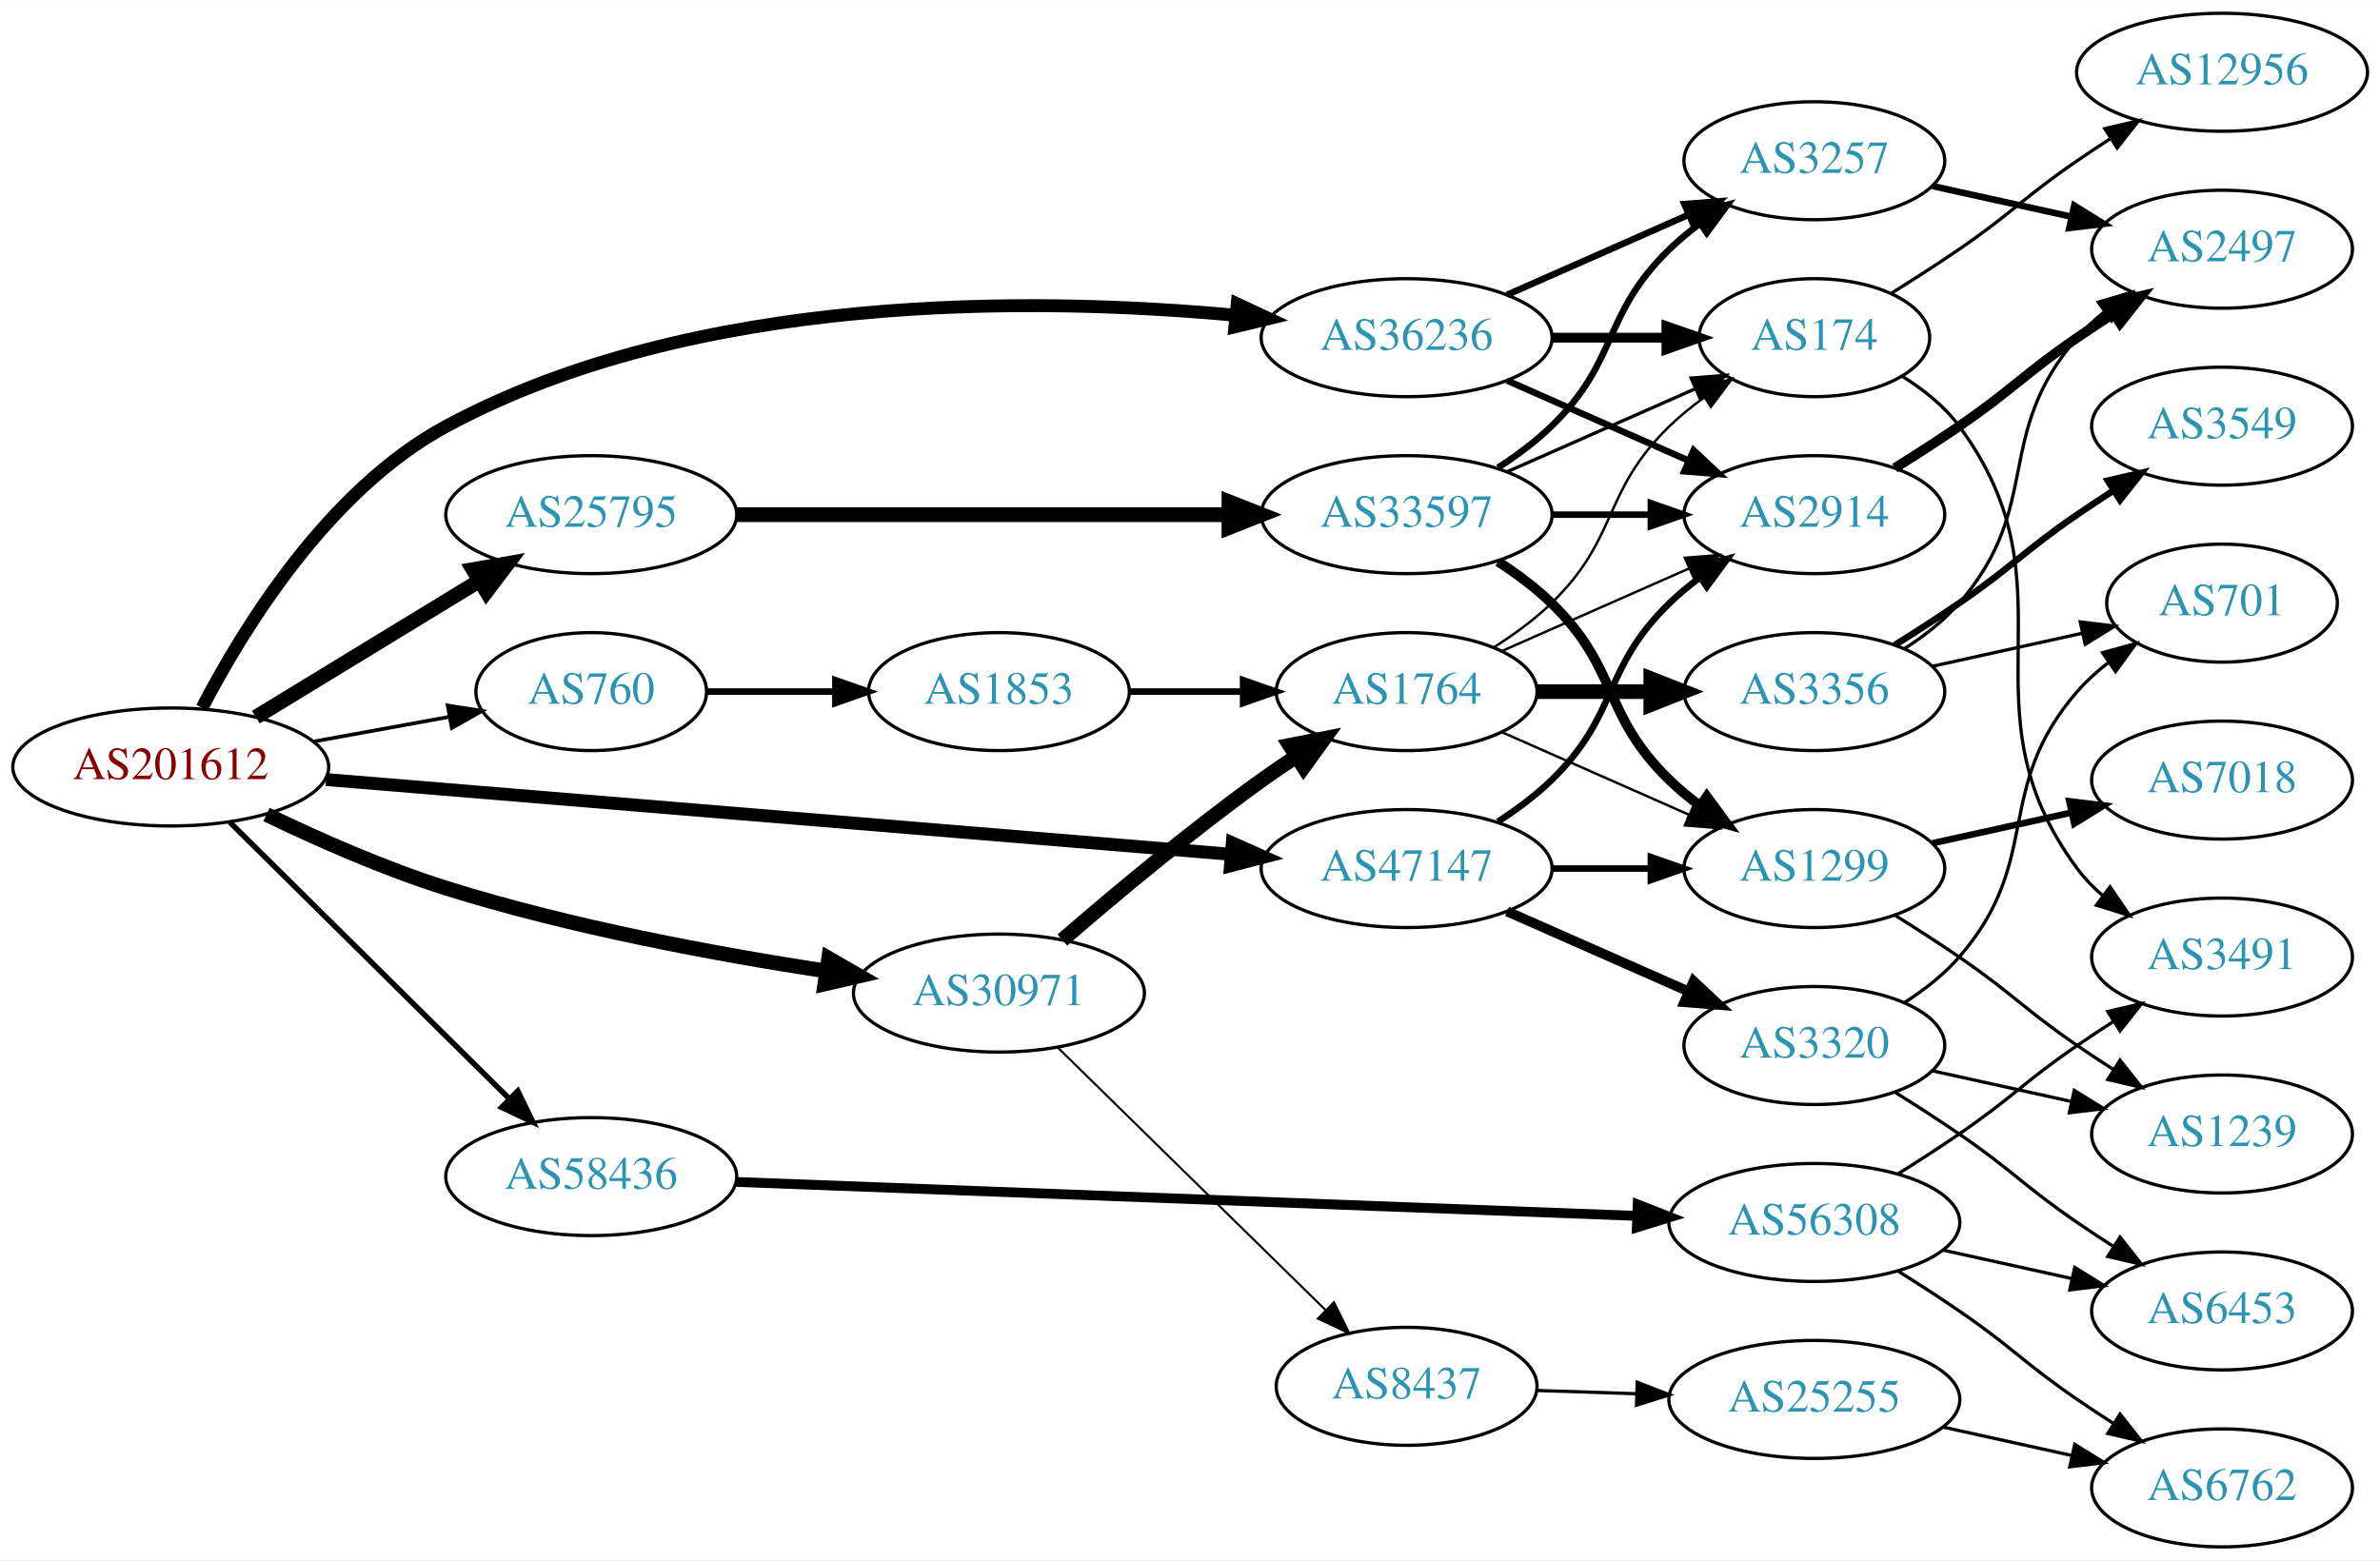
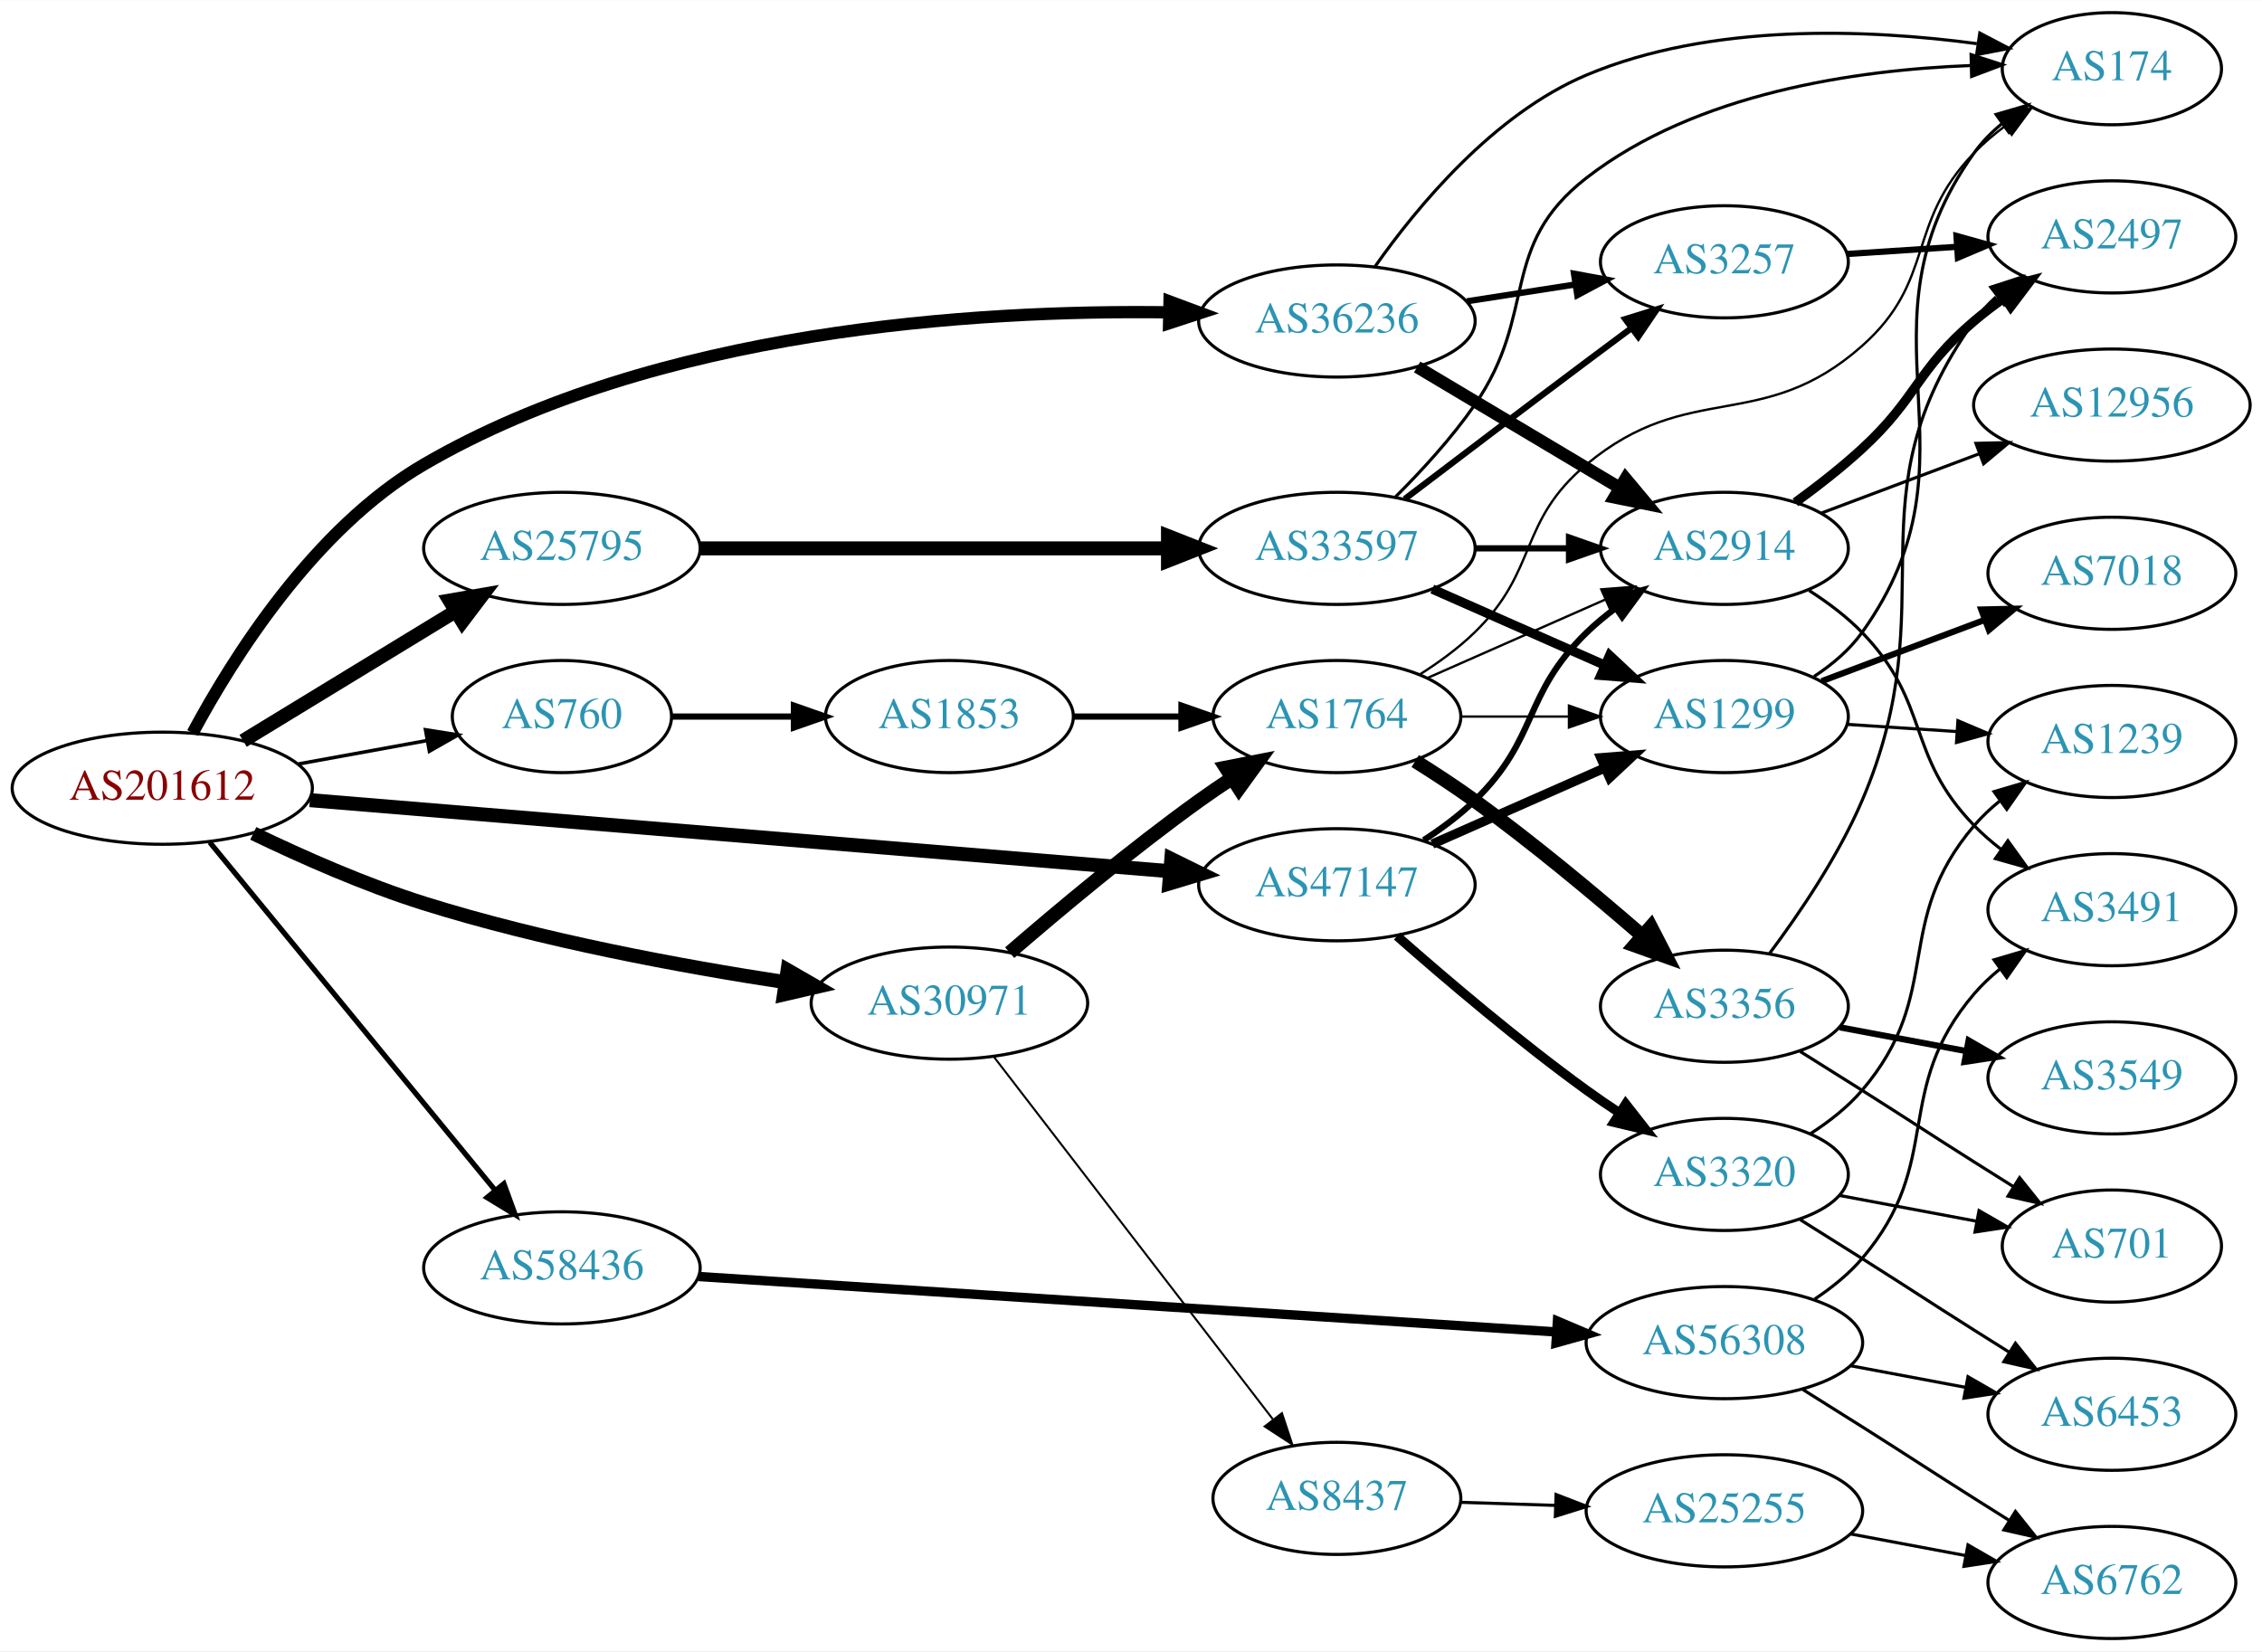
- <svg xmlns="http://www.w3.org/2000/svg" xmlns:xlink="http://www.w3.org/1999/xlink" width="726pt" height="476pt" viewBox="0.00 0.00 726.15 476.00">
-   <g id="graph0" class="graph" transform="scale(1 1) rotate(0) translate(4 472)">
-     <polygon fill="white" stroke="none" points="-4,4 -4,-472 722.152,-472 722.152,4 -4,4" />
+ <svg xmlns="http://www.w3.org/2000/svg" xmlns:xlink="http://www.w3.org/1999/xlink" width="726pt" height="530pt" viewBox="0.00 0.00 726.15 530.00">
+   <g id="graph0" class="graph" transform="scale(1 1) rotate(0) translate(4 526)">
+     <polygon fill="white" stroke="none" points="-4,4 -4,-526 722.152,-526 722.152,4 -4,4" />
    <g id="node1" class="node">
      <g id="a_node1">
        <a xlink:href="/asn/201612" xlink:title="AS201612 ~ nic.at GmbH [AT]">
-           <ellipse fill="#ffffff" stroke="black" cx="48.096" cy="-238" rx="48.192" ry="18" />
-           <text text-anchor="middle" x="48.096" y="-234.3" font-family="Times,serif" font-size="14.00" fill="#880000">AS201612</text>
+           <ellipse fill="#ffffff" stroke="black" cx="48.096" cy="-273" rx="48.192" ry="18" />
+           <text text-anchor="middle" x="48.096" y="-269.3" font-family="Times,serif" font-size="14.00" fill="#880000">AS201612</text>
        </a>
      </g>
    </g>
    <g id="node2" class="node">
      <g id="a_node2">
        <a xlink:href="/asn/760" xlink:title="AS760 ~ University of Vienna, Austria [AT]">
-           <ellipse fill="#ffffff" stroke="black" cx="176.388" cy="-261" rx="35.194" ry="18" />
-           <text text-anchor="middle" x="176.388" y="-257.3" font-family="Times,serif" font-size="14.00" fill="#2c94b3">AS760</text>
+           <ellipse fill="#ffffff" stroke="black" cx="176.388" cy="-296" rx="35.194" ry="18" />
+           <text text-anchor="middle" x="176.388" y="-292.3" font-family="Times,serif" font-size="14.00" fill="#2c94b3">AS760</text>
        </a>
      </g>
    </g>
    <g id="edge1" class="edge">
-       <path fill="none" stroke="black" stroke-width="1.125" d="M91.852,-245.787C105.196,-248.217 119.9,-250.895 133.204,-253.318" />
-       <polygon fill="black" stroke="black" stroke-width="1.125" points="132.594,-256.764 143.059,-255.112 133.848,-249.877 132.594,-256.764" />
+       <path fill="none" stroke="black" stroke-width="1.125" d="M91.852,-280.787C105.196,-283.217 119.9,-285.895 133.204,-288.318" />
+       <polygon fill="black" stroke="black" stroke-width="1.125" points="132.594,-291.764 143.059,-290.112 133.848,-284.877 132.594,-291.764" />
    </g>
    <g id="node3" class="node">
      <g id="a_node3">
        <a xlink:href="/asn/25795" xlink:title="AS25795 ~ ARP NETWORKS, INC. [US]">
-           <ellipse fill="#ffffff" stroke="black" cx="176.388" cy="-315" rx="44.393" ry="18" />
-           <text text-anchor="middle" x="176.388" y="-311.3" font-family="Times,serif" font-size="14.00" fill="#2c94b3">AS25795</text>
+           <ellipse fill="#ffffff" stroke="black" cx="176.388" cy="-350" rx="44.393" ry="18" />
+           <text text-anchor="middle" x="176.388" y="-346.3" font-family="Times,serif" font-size="14.00" fill="#2c94b3">AS25795</text>
        </a>
      </g>
    </g>
    <g id="edge2" class="edge">
-       <path fill="none" stroke="black" stroke-width="4.5" d="M74.047,-253.213C93.546,-265.101 120.828,-281.735 142.173,-294.749" />
-       <polygon fill="black" stroke="black" stroke-width="4.5" points="140.33,-298.237 150.918,-300.081 144.429,-291.513 140.33,-298.237" />
+       <path fill="none" stroke="black" stroke-width="4.5" d="M74.047,-288.213C93.546,-300.101 120.828,-316.735 142.173,-329.749" />
+       <polygon fill="black" stroke="black" stroke-width="4.5" points="140.33,-333.237 150.918,-335.081 144.429,-326.513 140.33,-333.237" />
    </g>
    <g id="node4" class="node">
      <g id="a_node4">
        <a xlink:href="/asn/30971" xlink:title="AS30971 ~ Jakob-Haringer-Strasse 8 [AT]">
-           <ellipse fill="#ffffff" stroke="black" cx="300.78" cy="-169" rx="44.393" ry="18" />
-           <text text-anchor="middle" x="300.78" y="-165.3" font-family="Times,serif" font-size="14.00" fill="#2c94b3">AS30971</text>
+           <ellipse fill="#ffffff" stroke="black" cx="300.78" cy="-204" rx="44.393" ry="18" />
+           <text text-anchor="middle" x="300.78" y="-200.3" font-family="Times,serif" font-size="14.00" fill="#2c94b3">AS30971</text>
        </a>
      </g>
    </g>
    <g id="edge3" class="edge">
-       <path fill="none" stroke="black" stroke-width="4.5" d="M77.307,-223.489C93.103,-215.865 113.356,-206.905 132.191,-201 170.229,-189.075 214.588,-180.845 248.111,-175.72" />
-       <polygon fill="black" stroke="black" stroke-width="4.5" points="248.835,-179.593 258.147,-174.228 247.677,-171.804 248.835,-179.593" />
+       <path fill="none" stroke="black" stroke-width="4.5" d="M77.307,-258.489C93.103,-250.865 113.356,-241.905 132.191,-236 170.229,-224.075 214.588,-215.845 248.111,-210.72" />
+       <polygon fill="black" stroke="black" stroke-width="4.5" points="248.835,-214.593 258.147,-209.228 247.677,-206.804 248.835,-214.593" />
    </g>
    <g id="node5" class="node">
      <g id="a_node5">
        <a xlink:href="/asn/36236" xlink:title="AS36236 ~ NetActuate, Inc [US]">
-           <ellipse fill="#ffffff" stroke="black" cx="425.172" cy="-369" rx="44.393" ry="18" />
-           <text text-anchor="middle" x="425.172" y="-365.3" font-family="Times,serif" font-size="14.00" fill="#2c94b3">AS36236</text>
+           <ellipse fill="#ffffff" stroke="black" cx="425.172" cy="-423" rx="44.393" ry="18" />
+           <text text-anchor="middle" x="425.172" y="-419.3" font-family="Times,serif" font-size="14.00" fill="#2c94b3">AS36236</text>
        </a>
      </g>
    </g>
    <g id="edge4" class="edge">
-       <path fill="none" stroke="black" stroke-width="3.938" d="M57.664,-256.053C70.245,-280.303 96.184,-322.588 132.191,-342 208.227,-382.991 311.744,-381.504 372.907,-375.842" />
-       <polygon fill="black" stroke="black" stroke-width="3.938" points="373.481,-379.302 383.083,-374.824 372.784,-372.337 373.481,-379.302" />
+       <path fill="none" stroke="black" stroke-width="3.938" d="M57.847,-290.727C70.64,-314.597 96.824,-356.445 132.191,-377 206.847,-420.388 309.505,-426.612 371.102,-425.783" />
+       <polygon fill="black" stroke="black" stroke-width="3.938" points="371.44,-429.277 381.367,-425.574 371.297,-422.278 371.44,-429.277" />
    </g>
    <g id="node6" class="node">
      <g id="a_node6">
        <a xlink:href="/asn/47147" xlink:title="AS47147 ~ ANEXIA Internetdienstleistungs GmbH [AT]">
-           <ellipse fill="#ffffff" stroke="black" cx="425.172" cy="-207" rx="44.393" ry="18" />
-           <text text-anchor="middle" x="425.172" y="-203.3" font-family="Times,serif" font-size="14.00" fill="#2c94b3">AS47147</text>
+           <ellipse fill="#ffffff" stroke="black" cx="425.172" cy="-242" rx="44.393" ry="18" />
+           <text text-anchor="middle" x="425.172" y="-238.3" font-family="Times,serif" font-size="14.00" fill="#2c94b3">AS47147</text>
        </a>
      </g>
    </g>
    <g id="edge5" class="edge">
-       <path fill="none" stroke="black" stroke-width="3.938" d="M95.464,-234.168C165.568,-228.374 298.142,-217.416 371.692,-211.337" />
-       <polygon fill="black" stroke="black" stroke-width="3.938" points="371.988,-214.825 381.666,-210.513 371.411,-207.849 371.988,-214.825" />
+       <path fill="none" stroke="black" stroke-width="4.5" d="M95.464,-269.168C165.568,-263.374 298.142,-252.416 371.692,-246.337" />
+       <polygon fill="black" stroke="black" stroke-width="4.5" points="372.024,-250.261 381.666,-245.513 371.375,-242.413 372.024,-250.261" />
    </g>
    <g id="node7" class="node">
      <g id="a_node7">
        <a xlink:href="/asn/58436" xlink:title="AS58436 ~ SECUREAX PTE LTD [SG]">
-           <ellipse fill="#ffffff" stroke="black" cx="176.388" cy="-113" rx="44.393" ry="18" />
-           <text text-anchor="middle" x="176.388" y="-109.3" font-family="Times,serif" font-size="14.00" fill="#2c94b3">AS58436</text>
+           <ellipse fill="#ffffff" stroke="black" cx="176.388" cy="-119" rx="44.393" ry="18" />
+           <text text-anchor="middle" x="176.388" y="-115.3" font-family="Times,serif" font-size="14.00" fill="#2c94b3">AS58436</text>
        </a>
      </g>
    </g>
    <g id="edge6" class="edge">
-       <path fill="none" stroke="black" stroke-width="1.688" d="M66.128,-221.142C88.094,-199.401 126.429,-161.458 151.353,-136.788" />
-       <polygon fill="black" stroke="black" stroke-width="1.688" points="153.98,-139.113 158.625,-129.591 149.056,-134.138 153.98,-139.113" />
+       <path fill="none" stroke="black" stroke-width="1.688" d="M63.337,-255.634C85.722,-228.339 129.23,-175.284 154.95,-143.922" />
+       <polygon fill="black" stroke="black" stroke-width="1.688" points="157.756,-146.02 161.391,-136.068 152.343,-141.581 157.756,-146.02" />
    </g>
    <g id="node8" class="node">
      <g id="a_node8">
        <a xlink:href="/asn/1853" xlink:title="AS1853 ~ ACOnet Backbone [AT]">
-           <ellipse fill="#ffffff" stroke="black" cx="300.78" cy="-261" rx="39.794" ry="18" />
-           <text text-anchor="middle" x="300.78" y="-257.3" font-family="Times,serif" font-size="14.00" fill="#2c94b3">AS1853</text>
+           <ellipse fill="#ffffff" stroke="black" cx="300.78" cy="-296" rx="39.794" ry="18" />
+           <text text-anchor="middle" x="300.78" y="-292.3" font-family="Times,serif" font-size="14.00" fill="#2c94b3">AS1853</text>
        </a>
      </g>
    </g>
    <g id="edge7" class="edge">
-       <path fill="none" stroke="black" stroke-width="2" d="M211.806,-261C223.857,-261 237.633,-261 250.651,-261" />
-       <polygon fill="black" stroke="black" stroke-width="2" points="250.881,-264.5 260.881,-261 250.881,-257.5 250.881,-264.5" />
+       <path fill="none" stroke="black" stroke-width="2" d="M211.806,-296C223.857,-296 237.633,-296 250.651,-296" />
+       <polygon fill="black" stroke="black" stroke-width="2" points="250.881,-299.5 260.881,-296 250.881,-292.5 250.881,-299.5" />
    </g>
    <g id="node17" class="node">
      <g id="a_node17">
        <a xlink:href="/asn/33597" xlink:title="AS33597 ~ ATLANTIC-METRO-COMMUNICATIONS-II-INC [US]">
-           <ellipse fill="#ffffff" stroke="black" cx="425.172" cy="-315" rx="44.393" ry="18" />
-           <text text-anchor="middle" x="425.172" y="-311.3" font-family="Times,serif" font-size="14.00" fill="#2c94b3">AS33597</text>
+           <ellipse fill="#ffffff" stroke="black" cx="425.172" cy="-350" rx="44.393" ry="18" />
+           <text text-anchor="middle" x="425.172" y="-346.3" font-family="Times,serif" font-size="14.00" fill="#2c94b3">AS33597</text>
        </a>
      </g>
    </g>
    <g id="edge16" class="edge">
-       <path fill="none" stroke="black" stroke-width="4.5" d="M220.656,-315C262.465,-315 325.894,-315 370.812,-315" />
-       <polygon fill="black" stroke="black" stroke-width="4.5" points="370.953,-318.938 380.953,-315 370.953,-311.063 370.953,-318.938" />
+       <path fill="none" stroke="black" stroke-width="4.5" d="M220.656,-350C262.465,-350 325.894,-350 370.812,-350" />
+       <polygon fill="black" stroke="black" stroke-width="4.5" points="370.953,-353.938 380.953,-350 370.953,-346.063 370.953,-353.938" />
    </g>
    <g id="node9" class="node">
      <g id="a_node9">
        <a xlink:href="/asn/1764" xlink:title="AS1764 ~ NEXTLAYER-AS [AT]">
-           <ellipse fill="#ffffff" stroke="black" cx="425.172" cy="-261" rx="39.794" ry="18" />
-           <text text-anchor="middle" x="425.172" y="-257.3" font-family="Times,serif" font-size="14.00" fill="#2c94b3">AS1764</text>
-         </a>
-       </g>
-     </g>
-     <g id="edge25" class="edge">
-       <path fill="none" stroke="black" stroke-width="4.5" d="M320.124,-185.197C335.841,-198.793 359.307,-218.433 380.976,-234 384.37,-236.438 387.982,-238.896 391.617,-241.283" />
-       <polygon fill="black" stroke="black" stroke-width="4.5" points="389.502,-244.604 400.047,-246.683 393.75,-237.973 389.502,-244.604" />
-     </g>
-     <g id="node21" class="node">
-       <g id="a_node21">
+           <ellipse fill="#ffffff" stroke="black" cx="425.172" cy="-296" rx="39.794" ry="18" />
+           <text text-anchor="middle" x="425.172" y="-292.3" font-family="Times,serif" font-size="14.00" fill="#2c94b3">AS1764</text>
+         </a>
+       </g>
+     </g>
+     <g id="edge29" class="edge">
+       <path fill="none" stroke="black" stroke-width="4.5" d="M320.124,-220.197C335.841,-233.793 359.307,-253.433 380.976,-269 384.37,-271.438 387.982,-273.896 391.617,-276.283" />
+       <polygon fill="black" stroke="black" stroke-width="4.5" points="389.502,-279.604 400.047,-281.683 393.75,-272.973 389.502,-279.604" />
+     </g>
+     <g id="node23" class="node">
+       <g id="a_node23">
        <a xlink:href="/asn/8437" xlink:title="AS8437 ~ Hutchison Drei Austria GmbH [AT]">
-           <ellipse fill="#ffffff" stroke="black" cx="425.172" cy="-49" rx="39.794" ry="18" />
-           <text text-anchor="middle" x="425.172" y="-45.3" font-family="Times,serif" font-size="14.00" fill="#2c94b3">AS8437</text>
-         </a>
-       </g>
-     </g>
-     <g id="edge26" class="edge">
-       <path fill="none" stroke="black" stroke-width="0.643" d="M318.798,-152.315C340.016,-131.511 376.407,-95.831 400.378,-72.329" />
-       <polygon fill="black" stroke="black" stroke-width="0.643" points="402.999,-74.66 407.689,-65.16 398.098,-69.662 402.999,-74.66" />
+           <ellipse fill="#ffffff" stroke="black" cx="425.172" cy="-45" rx="39.794" ry="18" />
+           <text text-anchor="middle" x="425.172" y="-41.3" font-family="Times,serif" font-size="14.00" fill="#2c94b3">AS8437</text>
+         </a>
+       </g>
+     </g>
+     <g id="edge28" class="edge">
+       <path fill="none" stroke="black" stroke-width="0.643" d="M315.111,-186.682C336.723,-158.605 379.51,-103.021 404.586,-70.443" />
+       <polygon fill="black" stroke="black" stroke-width="0.643" points="407.531,-72.356 410.857,-62.297 401.984,-68.086 407.531,-72.356" />
    </g>
    <g id="node11" class="node">
      <g id="a_node11">
        <a xlink:href="/asn/174" xlink:title="AS174 ~ Cogent Communications [US]">
-           <ellipse fill="#ffffff" stroke="black" cx="549.564" cy="-369" rx="35.194" ry="18" />
-           <text text-anchor="middle" x="549.564" y="-365.3" font-family="Times,serif" font-size="14.00" fill="#2c94b3">AS174</text>
-         </a>
-       </g>
-     </g>
-     <g id="edge30" class="edge">
-       <path fill="none" stroke="black" stroke-width="3" d="M469.667,-369C480.925,-369 493.057,-369 504.351,-369" />
-       <polygon fill="black" stroke="black" stroke-width="3" points="504.438,-372.5 514.438,-369 504.438,-365.5 504.438,-372.5" />
+           <ellipse fill="#ffffff" stroke="black" cx="673.956" cy="-504" rx="35.194" ry="18" />
+           <text text-anchor="middle" x="673.956" y="-500.3" font-family="Times,serif" font-size="14.00" fill="#2c94b3">AS174</text>
+         </a>
+       </g>
+     </g>
+     <g id="edge34" class="edge">
+       <path fill="none" stroke="black" d="M437.392,-440.448C450.878,-459.64 475.471,-489.429 505.368,-502 545.354,-518.814 595.601,-516.723 630.599,-512.044" />
+       <polygon fill="black" stroke="black" points="631.556,-515.441 640.942,-510.527 630.54,-508.515 631.556,-515.441" />
    </g>
    <g id="node12" class="node">
      <g id="a_node12">
        <a xlink:href="/asn/2914" xlink:title="AS2914 ~ NTT America, Inc. [US]">
-           <ellipse fill="#ffffff" stroke="black" cx="549.564" cy="-315" rx="39.794" ry="18" />
-           <text text-anchor="middle" x="549.564" y="-311.3" font-family="Times,serif" font-size="14.00" fill="#2c94b3">AS2914</text>
-         </a>
-       </g>
-     </g>
-     <g id="edge31" class="edge">
-       <path fill="none" stroke="black" stroke-width="2" d="M455.8,-355.928C472.394,-348.607 493.253,-339.403 510.987,-331.579" />
-       <polygon fill="black" stroke="black" stroke-width="2" points="512.734,-334.634 520.47,-327.395 509.908,-328.23 512.734,-334.634" />
+           <ellipse fill="#ffffff" stroke="black" cx="549.564" cy="-350" rx="39.794" ry="18" />
+           <text text-anchor="middle" x="549.564" y="-346.3" font-family="Times,serif" font-size="14.00" fill="#2c94b3">AS2914</text>
+         </a>
+       </g>
+     </g>
+     <g id="edge33" class="edge">
+       <path fill="none" stroke="black" stroke-width="4" d="M450.94,-408.227C469.68,-397.05 495.587,-381.598 516.004,-369.42" />
+       <polygon fill="black" stroke="black" stroke-width="4" points="517.87,-372.382 524.666,-364.254 514.285,-366.37 517.87,-372.382" />
    </g>
    <g id="node18" class="node">
      <g id="a_node18">
        <a xlink:href="/asn/3257" xlink:title="AS3257 ~ GTT [DE]">
-           <ellipse fill="#ffffff" stroke="black" cx="549.564" cy="-423" rx="39.794" ry="18" />
-           <text text-anchor="middle" x="549.564" y="-419.3" font-family="Times,serif" font-size="14.00" fill="#2c94b3">AS3257</text>
-         </a>
-       </g>
-     </g>
-     <g id="edge29" class="edge">
-       <path fill="none" stroke="black" stroke-width="2" d="M455.8,-382.072C472.394,-389.393 493.253,-398.597 510.987,-406.421" />
-       <polygon fill="black" stroke="black" stroke-width="2" points="509.908,-409.77 520.47,-410.605 512.734,-403.366 509.908,-409.77" />
-     </g>
-     <g id="edge35" class="edge">
-       <path fill="none" stroke="black" stroke-width="2" d="M453.056,-221.329C458.78,-225.036 464.546,-229.318 469.368,-234 490.061,-254.094 484.675,-267.906 505.368,-288 508.213,-290.763 511.387,-293.386 514.687,-295.834" />
-       <polygon fill="black" stroke="black" stroke-width="2" points="512.804,-298.786 523.035,-301.538 516.752,-293.006 512.804,-298.786" />
+           <ellipse fill="#ffffff" stroke="black" cx="549.564" cy="-442" rx="39.794" ry="18" />
+           <text text-anchor="middle" x="549.564" y="-438.3" font-family="Times,serif" font-size="14.00" fill="#2c94b3">AS3257</text>
+         </a>
+       </g>
+     </g>
+     <g id="edge32" class="edge">
+       <path fill="none" stroke="black" stroke-width="2" d="M466.927,-429.327C478.001,-431.046 490.084,-432.922 501.477,-434.69" />
+       <polygon fill="black" stroke="black" stroke-width="2" points="501.279,-438.201 511.697,-436.277 502.352,-431.284 501.279,-438.201" />
+     </g>
+     <g id="edge36" class="edge">
+       <path fill="none" stroke="black" stroke-width="2" d="M453.056,-256.329C458.78,-260.036 464.546,-264.318 469.368,-269 490.061,-289.094 484.675,-302.906 505.368,-323 508.213,-325.763 511.387,-328.386 514.687,-330.834" />
+       <polygon fill="black" stroke="black" stroke-width="2" points="512.804,-333.786 523.035,-336.538 516.752,-328.006 512.804,-333.786" />
    </g>
    <g id="node13" class="node">
      <g id="a_node13">
        <a xlink:href="/asn/1299" xlink:title="AS1299 ~ Telia Carrier [EU]">
-           <ellipse fill="#ffffff" stroke="black" cx="549.564" cy="-207" rx="39.794" ry="18" />
-           <text text-anchor="middle" x="549.564" y="-203.3" font-family="Times,serif" font-size="14.00" fill="#2c94b3">AS1299</text>
-         </a>
-       </g>
-     </g>
-     <g id="edge34" class="edge">
-       <path fill="none" stroke="black" stroke-width="2" d="M469.667,-207C479.356,-207 489.693,-207 499.586,-207" />
-       <polygon fill="black" stroke="black" stroke-width="2" points="499.689,-210.5 509.689,-207 499.689,-203.5 499.689,-210.5" />
+           <ellipse fill="#ffffff" stroke="black" cx="549.564" cy="-296" rx="39.794" ry="18" />
+           <text text-anchor="middle" x="549.564" y="-292.3" font-family="Times,serif" font-size="14.00" fill="#2c94b3">AS1299</text>
+         </a>
+       </g>
+     </g>
+     <g id="edge35" class="edge">
+       <path fill="none" stroke="black" stroke-width="3" d="M455.8,-255.072C472.394,-262.393 493.253,-271.597 510.987,-279.421" />
+       <polygon fill="black" stroke="black" stroke-width="3" points="509.908,-282.77 520.47,-283.605 512.734,-276.366 509.908,-282.77" />
    </g>
    <g id="node26" class="node">
      <g id="a_node26">
        <a xlink:href="/asn/3320" xlink:title="AS3320 ~ DTAG [DE]">
-           <ellipse fill="#ffffff" stroke="black" cx="549.564" cy="-153" rx="39.794" ry="18" />
-           <text text-anchor="middle" x="549.564" y="-149.3" font-family="Times,serif" font-size="14.00" fill="#2c94b3">AS3320</text>
-         </a>
-       </g>
-     </g>
-     <g id="edge36" class="edge">
-       <path fill="none" stroke="black" stroke-width="3" d="M455.8,-193.928C472.394,-186.607 493.253,-177.403 510.987,-169.579" />
-       <polygon fill="black" stroke="black" stroke-width="3" points="512.734,-172.634 520.47,-165.395 509.908,-166.23 512.734,-172.634" />
+           <ellipse fill="#ffffff" stroke="black" cx="549.564" cy="-149" rx="39.794" ry="18" />
+           <text text-anchor="middle" x="549.564" y="-145.3" font-family="Times,serif" font-size="14.00" fill="#2c94b3">AS3320</text>
+         </a>
+       </g>
+     </g>
+     <g id="edge37" class="edge">
+       <path fill="none" stroke="black" stroke-width="3" d="M444.477,-225.522C460.17,-211.698 483.623,-191.745 505.368,-176 508.753,-173.549 512.359,-171.083 515.991,-168.692" />
+       <polygon fill="black" stroke="black" stroke-width="3" points="517.889,-171.632 524.417,-163.287 514.11,-165.74 517.889,-171.632" />
    </g>
    <g id="node28" class="node">
      <g id="a_node28">
        <a xlink:href="/asn/56308" xlink:title="AS56308 ~ TELIN-NET-SG [SG]">
-           <ellipse fill="#ffffff" stroke="black" cx="549.564" cy="-99" rx="44.393" ry="18" />
-           <text text-anchor="middle" x="549.564" y="-95.3" font-family="Times,serif" font-size="14.00" fill="#2c94b3">AS56308</text>
-         </a>
-       </g>
-     </g>
-     <g id="edge40" class="edge">
-       <path fill="none" stroke="black" stroke-width="3" d="M220.693,-111.367C289.002,-108.79 421.581,-103.79 495.506,-101.001" />
-       <polygon fill="black" stroke="black" stroke-width="3" points="495.674,-104.497 505.535,-100.623 495.41,-97.502 495.674,-104.497" />
+           <ellipse fill="#ffffff" stroke="black" cx="549.564" cy="-95" rx="44.393" ry="18" />
+           <text text-anchor="middle" x="549.564" y="-91.3" font-family="Times,serif" font-size="14.00" fill="#2c94b3">AS56308</text>
+         </a>
+       </g>
+     </g>
+     <g id="edge41" class="edge">
+       <path fill="none" stroke="black" stroke-width="3" d="M220.329,-116.223C288.584,-111.81 421.662,-103.205 495.683,-98.419" />
+       <polygon fill="black" stroke="black" stroke-width="3" points="495.97,-101.908 505.723,-97.77 495.518,-94.923 495.97,-101.908" />
    </g>
    <g id="edge8" class="edge">
-       <path fill="none" stroke="black" stroke-width="2" d="M340.505,-261C351.444,-261 363.494,-261 374.961,-261" />
-       <polygon fill="black" stroke="black" stroke-width="2" points="375.278,-264.5 385.278,-261 375.278,-257.5 375.278,-264.5" />
+       <path fill="none" stroke="black" stroke-width="2" d="M340.505,-296C351.444,-296 363.494,-296 374.961,-296" />
+       <polygon fill="black" stroke="black" stroke-width="2" points="375.278,-299.5 385.278,-296 375.278,-292.5 375.278,-299.5" />
    </g>
    <g id="node10" class="node">
      <g id="a_node10">
        <a xlink:href="/asn/3356" xlink:title="AS3356 ~ Level 3 Parent, LLC [US]">
-           <ellipse fill="#ffffff" stroke="black" cx="549.564" cy="-261" rx="39.794" ry="18" />
-           <text text-anchor="middle" x="549.564" y="-257.3" font-family="Times,serif" font-size="14.00" fill="#2c94b3">AS3356</text>
+           <ellipse fill="#ffffff" stroke="black" cx="549.564" cy="-203" rx="39.794" ry="18" />
+           <text text-anchor="middle" x="549.564" y="-199.3" font-family="Times,serif" font-size="14.00" fill="#2c94b3">AS3356</text>
        </a>
      </g>
    </g>
    <g id="edge9" class="edge">
-       <path fill="none" stroke="black" stroke-width="4.5" d="M464.898,-261C475.836,-261 487.886,-261 499.353,-261" />
-       <polygon fill="black" stroke="black" stroke-width="4.5" points="499.67,-264.938 509.67,-261 499.67,-257.063 499.67,-264.938" />
+       <path fill="none" stroke="black" stroke-width="4.5" d="M450.319,-281.713C456.632,-277.761 463.351,-273.357 469.368,-269 487.96,-255.538 507.8,-239 522.972,-225.846" />
+       <polygon fill="black" stroke="black" stroke-width="4.5" points="525.947,-228.475 530.882,-218.928 520.763,-222.547 525.947,-228.475" />
    </g>
    <g id="edge10" class="edge">
-       <path fill="none" stroke="black" stroke-width="0.75" d="M451.701,-274.462C457.864,-278.362 464.165,-282.948 469.368,-288 490.061,-308.094 484.675,-321.906 505.368,-342 508.596,-345.134 512.247,-348.089 516.025,-350.812" />
-       <polygon fill="black" stroke="black" stroke-width="0.75" points="514.122,-353.75 524.385,-356.383 518.004,-347.925 514.122,-353.75" />
+       <path fill="none" stroke="black" stroke-width="0.75" d="M451.701,-309.462C457.864,-313.362 464.165,-317.948 469.368,-323 490.061,-343.094 483.203,-358.542 505.368,-377 538.228,-404.365 561.763,-386.631 593.76,-415 617.602,-436.139 607.599,-454.105 629.76,-477 632.736,-480.074 636.129,-482.95 639.676,-485.594" />
+       <polygon fill="black" stroke="black" stroke-width="0.75" points="637.869,-488.598 648.107,-491.324 641.804,-482.808 637.869,-488.598" />
    </g>
    <g id="edge11" class="edge">
-       <path fill="none" stroke="black" stroke-width="0.75" d="M454.251,-273.389C471.199,-280.866 492.996,-290.483 511.366,-298.588" />
-       <polygon fill="black" stroke="black" stroke-width="0.75" points="510.054,-301.834 520.615,-302.669 512.879,-295.43 510.054,-301.834" />
+       <path fill="none" stroke="black" stroke-width="0.75" d="M454.251,-308.389C471.199,-315.866 492.996,-325.483 511.366,-333.588" />
+       <polygon fill="black" stroke="black" stroke-width="0.75" points="510.054,-336.834 520.615,-337.669 512.879,-330.43 510.054,-336.834" />
    </g>
    <g id="edge12" class="edge">
-       <path fill="none" stroke="black" stroke-width="0.75" d="M454.251,-248.611C471.199,-241.134 492.996,-231.517 511.366,-223.412" />
-       <polygon fill="black" stroke="black" stroke-width="0.75" points="512.879,-226.57 520.615,-219.331 510.054,-220.166 512.879,-226.57" />
+       <path fill="none" stroke="black" stroke-width="0.75" d="M464.898,-296C475.836,-296 487.886,-296 499.353,-296" />
+       <polygon fill="black" stroke="black" stroke-width="0.75" points="499.67,-299.5 509.67,-296 499.67,-292.5 499.67,-299.5" />
    </g>
    <g id="node14" class="node">
      <g id="a_node14">
        <a xlink:href="/asn/3549" xlink:title="AS3549 ~ Level 3 Parent, LLC [US]">
-           <ellipse fill="#ffffff" stroke="black" cx="673.956" cy="-342" rx="39.794" ry="18" />
-           <text text-anchor="middle" x="673.956" y="-338.3" font-family="Times,serif" font-size="14.00" fill="#2c94b3">AS3549</text>
+           <ellipse fill="#ffffff" stroke="black" cx="673.956" cy="-180" rx="39.794" ry="18" />
+           <text text-anchor="middle" x="673.956" y="-176.3" font-family="Times,serif" font-size="14.00" fill="#2c94b3">AS3549</text>
        </a>
      </g>
    </g>
    <g id="edge13" class="edge">
-       <path fill="none" stroke="black" stroke-width="2" d="M574.113,-275.216C580.554,-279.24 587.487,-283.699 593.76,-288 610.255,-299.311 613.265,-303.689 629.76,-315 633.288,-317.419 637.026,-319.889 640.767,-322.302" />
-       <polygon fill="black" stroke="black" stroke-width="2" points="639.089,-325.382 649.408,-327.784 642.839,-319.472 639.089,-325.382" />
+       <path fill="none" stroke="black" stroke-width="2" d="M586.624,-196.224C599.323,-193.837 613.77,-191.122 627.163,-188.605" />
+       <polygon fill="black" stroke="black" stroke-width="2" points="627.973,-192.015 637.154,-186.728 626.68,-185.135 627.973,-192.015" />
    </g>
    <g id="node15" class="node">
      <g id="a_node15">
-         <a xlink:href="/asn/701" xlink:title="AS701 ~ UUNET [US]">
-           <ellipse fill="#ffffff" stroke="black" cx="673.956" cy="-288" rx="35.194" ry="18" />
-           <text text-anchor="middle" x="673.956" y="-284.3" font-family="Times,serif" font-size="14.00" fill="#2c94b3">AS701</text>
+         <a xlink:href="/asn/2497" xlink:title="AS2497 ~ Internet Initiative Japan Inc. [JP]">
+           <ellipse fill="#ffffff" stroke="black" cx="673.956" cy="-450" rx="39.794" ry="18" />
+           <text text-anchor="middle" x="673.956" y="-446.3" font-family="Times,serif" font-size="14.00" fill="#2c94b3">AS2497</text>
        </a>
      </g>
    </g>
    <g id="edge14" class="edge">
-       <path fill="none" stroke="black" d="M585.637,-268.737C599.87,-271.877 616.425,-275.529 631.269,-278.804" />
-       <polygon fill="black" stroke="black" points="630.704,-282.263 641.223,-281 632.212,-275.428 630.704,-282.263" />
+       <path fill="none" stroke="black" d="M564.079,-219.973C573.652,-232.772 586.106,-251.124 593.76,-269 621.429,-333.615 588.868,-365.829 629.76,-423 631.767,-425.805 634.164,-428.383 636.787,-430.736" />
+       <polygon fill="black" stroke="black" points="635.094,-433.846 645.167,-437.13 639.34,-428.281 635.094,-433.846" />
    </g>
    <g id="node16" class="node">
      <g id="a_node16">
-         <a xlink:href="/asn/2497" xlink:title="AS2497 ~ Internet Initiative Japan Inc. [JP]">
-           <ellipse fill="#ffffff" stroke="black" cx="673.956" cy="-396" rx="39.794" ry="18" />
-           <text text-anchor="middle" x="673.956" y="-392.3" font-family="Times,serif" font-size="14.00" fill="#2c94b3">AS2497</text>
+         <a xlink:href="/asn/701" xlink:title="AS701 ~ UUNET [US]">
+           <ellipse fill="#ffffff" stroke="black" cx="673.956" cy="-126" rx="35.194" ry="18" />
+           <text text-anchor="middle" x="673.956" y="-122.3" font-family="Times,serif" font-size="14.00" fill="#2c94b3">AS701</text>
        </a>
      </g>
    </g>
    <g id="edge15" class="edge">
-       <path fill="none" stroke="black" d="M577.163,-274.164C583.162,-278.019 589.121,-282.659 593.76,-288 619.594,-317.742 603.926,-339.258 629.76,-369 632.225,-371.838 635.062,-374.477 638.079,-376.906" />
-       <polygon fill="black" stroke="black" points="636.19,-379.858 646.357,-382.836 640.266,-374.167 636.19,-379.858" />
+       <path fill="none" stroke="black" d="M573.905,-188.469C580.346,-184.443 587.331,-180.063 593.76,-176 609.81,-165.857 613.71,-163.143 629.76,-153 633.844,-150.419 638.152,-147.711 642.402,-145.046" />
+       <polygon fill="black" stroke="black" points="644.334,-147.965 650.955,-139.694 640.621,-142.031 644.334,-147.965" />
+     </g>
+     <g id="edge24" class="edge">
+       <path fill="none" stroke="black" stroke-width="3" d="M572.367,-364.765C579.445,-369.916 587.167,-375.933 593.76,-382 611.604,-398.421 611.282,-407.296 629.76,-423 632.782,-425.568 636.071,-428.065 639.44,-430.437" />
+       <polygon fill="black" stroke="black" stroke-width="3" points="637.61,-433.423 647.875,-436.045 641.485,-427.594 637.61,-433.423" />
+     </g>
+     <g id="node21" class="node">
+       <g id="a_node21">
+         <a xlink:href="/asn/3491" xlink:title="AS3491 ~ PCCW Global, Inc. [US]">
+           <ellipse fill="#ffffff" stroke="black" cx="673.956" cy="-234" rx="39.794" ry="18" />
+           <text text-anchor="middle" x="673.956" y="-230.3" font-family="Times,serif" font-size="14.00" fill="#2c94b3">AS3491</text>
+         </a>
+       </g>
+     </g>
+     <g id="edge25" class="edge">
+       <path fill="none" stroke="black" d="M576.764,-336.471C582.776,-332.627 588.839,-328.084 593.76,-323 615.921,-300.105 607.599,-283.895 629.76,-261 632.374,-258.299 635.311,-255.751 638.391,-253.379" />
+       <polygon fill="black" stroke="black" points="640.567,-256.129 646.756,-247.529 636.555,-250.392 640.567,-256.129" />
+     </g>
+     <g id="node22" class="node">
+       <g id="a_node22">
+         <a xlink:href="/asn/12956" xlink:title="AS12956 ~ TELXIUS [ES]">
+           <ellipse fill="#ffffff" stroke="black" cx="673.956" cy="-396" rx="44.393" ry="18" />
+           <text text-anchor="middle" x="673.956" y="-392.3" font-family="Times,serif" font-size="14.00" fill="#2c94b3">AS12956</text>
+         </a>
+       </g>
+     </g>
+     <g id="edge26" class="edge">
+       <path fill="none" stroke="black" d="M580.818,-361.371C596.085,-367.109 614.839,-374.157 631.433,-380.394" />
+       <polygon fill="black" stroke="black" points="630.319,-383.714 640.912,-383.956 632.782,-377.162 630.319,-383.714" />
+     </g>
+     <g id="edge23" class="edge">
+       <path fill="none" stroke="black" d="M578.353,-308.87C584.169,-312.691 589.747,-317.389 593.76,-323 634.652,-380.171 588.868,-419.829 629.76,-477 632.249,-480.48 635.34,-483.608 638.716,-486.395" />
+       <polygon fill="black" stroke="black" points="636.789,-489.32 646.963,-492.278 640.855,-483.621 636.789,-489.32" />
+     </g>
+     <g id="node19" class="node">
+       <g id="a_node19">
+         <a xlink:href="/asn/7018" xlink:title="AS7018 ~ AT&amp;T Services, Inc. [US]">
+           <ellipse fill="#ffffff" stroke="black" cx="673.956" cy="-342" rx="39.794" ry="18" />
+           <text text-anchor="middle" x="673.956" y="-338.3" font-family="Times,serif" font-size="14.00" fill="#2c94b3">AS7018</text>
+         </a>
+       </g>
+     </g>
+     <g id="edge21" class="edge">
+       <path fill="none" stroke="black" stroke-width="2" d="M580.818,-307.371C596.559,-313.287 616.006,-320.596 632.971,-326.972" />
+       <polygon fill="black" stroke="black" stroke-width="2" points="632.034,-330.359 642.626,-330.601 634.496,-323.806 632.034,-330.359" />
+     </g>
+     <g id="node20" class="node">
+       <g id="a_node20">
+         <a xlink:href="/asn/1239" xlink:title="AS1239 ~ Sprint [US]">
+           <ellipse fill="#ffffff" stroke="black" cx="673.956" cy="-288" rx="39.794" ry="18" />
+           <text text-anchor="middle" x="673.956" y="-284.3" font-family="Times,serif" font-size="14.00" fill="#2c94b3">AS1239</text>
+         </a>
+       </g>
+     </g>
+     <g id="edge22" class="edge">
+       <path fill="none" stroke="black" d="M588.954,-293.491C600.124,-292.761 612.476,-291.953 624.194,-291.187" />
+       <polygon fill="black" stroke="black" points="624.531,-294.673 634.282,-290.528 624.075,-287.688 624.531,-294.673" />
+     </g>
+     <g id="edge19" class="edge">
+       <path fill="none" stroke="black" d="M443.876,-366.427C452.251,-374.772 462.004,-385.375 469.368,-396 489.975,-425.732 476.774,-446.841 505.368,-469 540.544,-496.259 591.897,-503.605 628.474,-505.006" />
+       <polygon fill="black" stroke="black" points="628.761,-508.514 638.844,-505.261 628.933,-501.516 628.761,-508.514" />
+     </g>
+     <g id="edge18" class="edge">
+       <path fill="none" stroke="black" stroke-width="2" d="M469.667,-350C479.356,-350 489.693,-350 499.586,-350" />
+       <polygon fill="black" stroke="black" stroke-width="2" points="499.689,-353.5 509.689,-350 499.689,-346.5 499.689,-353.5" />
+     </g>
+     <g id="edge17" class="edge">
+       <path fill="none" stroke="black" stroke-width="3" d="M455.8,-336.928C472.394,-329.607 493.253,-320.403 510.987,-312.579" />
+       <polygon fill="black" stroke="black" stroke-width="3" points="512.734,-315.634 520.47,-308.395 509.908,-309.23 512.734,-315.634" />
+     </g>
+     <g id="edge20" class="edge">
+       <path fill="none" stroke="black" stroke-width="2" d="M446.969,-365.852C462.915,-377.984 485.488,-395.107 505.368,-410 509.943,-413.427 514.801,-417.047 519.546,-420.57" />
+       <polygon fill="black" stroke="black" stroke-width="2" points="517.759,-423.602 527.877,-426.745 521.927,-417.978 517.759,-423.602" />
+     </g>
+     <g id="edge27" class="edge">
+       <path fill="none" stroke="black" stroke-width="2" d="M588.954,-444.509C600.124,-445.239 612.476,-446.047 624.194,-446.813" />
+       <polygon fill="black" stroke="black" stroke-width="2" points="624.075,-450.312 634.282,-447.472 624.531,-443.327 624.075,-450.312" />
    </g>
    <g id="node24" class="node">
      <g id="a_node24">
-         <a xlink:href="/asn/3491" xlink:title="AS3491 ~ PCCW Global, Inc. [US]">
-           <ellipse fill="#ffffff" stroke="black" cx="673.956" cy="-180" rx="39.794" ry="18" />
-           <text text-anchor="middle" x="673.956" y="-176.3" font-family="Times,serif" font-size="14.00" fill="#2c94b3">AS3491</text>
-         </a>
-       </g>
-     </g>
-     <g id="edge32" class="edge">
-       <path fill="none" stroke="black" d="M576.431,-357.186C582.882,-353.171 589.24,-348.117 593.76,-342 630.663,-292.059 592.857,-256.941 629.76,-207 631.994,-203.977 634.676,-201.214 637.597,-198.707" />
-       <polygon fill="black" stroke="black" points="639.792,-201.437 645.741,-192.669 635.623,-195.814 639.792,-201.437" />
+         <a xlink:href="/asn/25255" xlink:title="AS25255 ~ ==&gt; TELE2 AUSTRIA &lt;== [AT]">
+           <ellipse fill="#ffffff" stroke="black" cx="549.564" cy="-41" rx="44.393" ry="18" />
+           <text text-anchor="middle" x="549.564" y="-37.3" font-family="Times,serif" font-size="14.00" fill="#2c94b3">AS25255</text>
+         </a>
+       </g>
+     </g>
+     <g id="edge30" class="edge">
+       <path fill="none" stroke="black" d="M464.898,-43.734C474.562,-43.419 485.095,-43.074 495.326,-42.74" />
+       <polygon fill="black" stroke="black" points="495.533,-46.235 505.413,-42.41 495.304,-39.239 495.533,-46.235" />
    </g>
    <g id="node25" class="node">
      <g id="a_node25">
-         <a xlink:href="/asn/12956" xlink:title="AS12956 ~ TELXIUS [ES]">
-           <ellipse fill="#ffffff" stroke="black" cx="673.956" cy="-450" rx="44.393" ry="18" />
-           <text text-anchor="middle" x="673.956" y="-446.3" font-family="Times,serif" font-size="14.00" fill="#2c94b3">AS12956</text>
-         </a>
-       </g>
-     </g>
-     <g id="edge33" class="edge">
-       <path fill="none" stroke="black" d="M573.217,-382.657C579.908,-386.825 587.196,-391.499 593.76,-396 610.255,-407.311 613.265,-411.689 629.76,-423 633.031,-425.243 636.481,-427.528 639.948,-429.773" />
-       <polygon fill="black" stroke="black" points="638.19,-432.803 648.506,-435.22 641.949,-426.898 638.19,-432.803" />
-     </g>
-     <g id="edge24" class="edge">
-       <path fill="none" stroke="black" stroke-width="3" d="M574.113,-329.216C580.554,-333.24 587.487,-337.699 593.76,-342 610.255,-353.311 613.265,-357.689 629.76,-369 633.288,-371.419 637.026,-373.889 640.767,-376.302" />
-       <polygon fill="black" stroke="black" stroke-width="3" points="639.089,-379.382 649.408,-381.784 642.839,-373.472 639.089,-379.382" />
-     </g>
-     <g id="node19" class="node">
-       <g id="a_node19">
-         <a xlink:href="/asn/1239" xlink:title="AS1239 ~ Sprint [US]">
-           <ellipse fill="#ffffff" stroke="black" cx="673.956" cy="-126" rx="39.794" ry="18" />
-           <text text-anchor="middle" x="673.956" y="-122.3" font-family="Times,serif" font-size="14.00" fill="#2c94b3">AS1239</text>
-         </a>
-       </g>
-     </g>
-     <g id="edge21" class="edge">
-       <path fill="none" stroke="black" d="M574.113,-192.784C580.554,-188.76 587.487,-184.301 593.76,-180 610.255,-168.689 613.265,-164.311 629.76,-153 633.288,-150.581 637.026,-148.111 640.767,-145.698" />
-       <polygon fill="black" stroke="black" points="642.839,-148.528 649.408,-140.216 639.089,-142.618 642.839,-148.528" />
-     </g>
-     <g id="node20" class="node">
-       <g id="a_node20">
-         <a xlink:href="/asn/7018" xlink:title="AS7018 ~ AT&amp;T Services, Inc. [US]">
-           <ellipse fill="#ffffff" stroke="black" cx="673.956" cy="-234" rx="39.794" ry="18" />
-           <text text-anchor="middle" x="673.956" y="-230.3" font-family="Times,serif" font-size="14.00" fill="#2c94b3">AS7018</text>
-         </a>
-       </g>
-     </g>
-     <g id="edge22" class="edge">
-       <path fill="none" stroke="black" stroke-width="2" d="M585.637,-214.737C598.824,-217.646 614.004,-220.995 627.969,-224.076" />
-       <polygon fill="black" stroke="black" stroke-width="2" points="627.359,-227.525 637.878,-226.262 628.867,-220.69 627.359,-227.525" />
-     </g>
-     <g id="edge20" class="edge">
-       <path fill="none" stroke="black" d="M455.8,-328.072C473.071,-335.692 494.961,-345.35 513.14,-353.371" />
-       <polygon fill="black" stroke="black" points="511.971,-356.68 522.533,-357.515 514.797,-350.276 511.971,-356.68" />
-     </g>
-     <g id="edge19" class="edge">
-       <path fill="none" stroke="black" stroke-width="2" d="M469.667,-315C479.356,-315 489.693,-315 499.586,-315" />
-       <polygon fill="black" stroke="black" stroke-width="2" points="499.689,-318.5 509.689,-315 499.689,-311.5 499.689,-318.5" />
-     </g>
-     <g id="edge17" class="edge">
-       <path fill="none" stroke="black" stroke-width="3" d="M453.056,-300.671C458.78,-296.964 464.546,-292.682 469.368,-288 490.061,-267.906 484.675,-254.094 505.368,-234 508.213,-231.237 511.387,-228.614 514.687,-226.166" />
-       <polygon fill="black" stroke="black" stroke-width="3" points="516.752,-228.994 523.035,-220.462 512.804,-223.214 516.752,-228.994" />
-     </g>
-     <g id="edge18" class="edge">
-       <path fill="none" stroke="black" stroke-width="2" d="M453.056,-329.329C458.78,-333.036 464.546,-337.318 469.368,-342 490.061,-362.094 484.675,-375.906 505.368,-396 508.213,-398.763 511.387,-401.386 514.687,-403.834" />
-       <polygon fill="black" stroke="black" stroke-width="2" points="512.804,-406.786 523.035,-409.538 516.752,-401.006 512.804,-406.786" />
-     </g>
-     <g id="edge23" class="edge">
-       <path fill="none" stroke="black" stroke-width="2" d="M585.637,-415.263C598.824,-412.354 614.004,-409.005 627.969,-405.924" />
-       <polygon fill="black" stroke="black" stroke-width="2" points="628.867,-409.31 637.878,-403.738 627.359,-402.475 628.867,-409.31" />
-     </g>
-     <g id="node22" class="node">
-       <g id="a_node22">
-         <a xlink:href="/asn/25255" xlink:title="AS25255 ~ ==&gt; TELE2 AUSTRIA &lt;== [AT]">
-           <ellipse fill="#ffffff" stroke="black" cx="549.564" cy="-45" rx="44.393" ry="18" />
-           <text text-anchor="middle" x="549.564" y="-41.3" font-family="Times,serif" font-size="14.00" fill="#2c94b3">AS25255</text>
-         </a>
-       </g>
-     </g>
-     <g id="edge27" class="edge">
-       <path fill="none" stroke="black" d="M464.898,-47.734C474.562,-47.419 485.095,-47.074 495.326,-46.74" />
-       <polygon fill="black" stroke="black" points="495.533,-50.235 505.413,-46.41 495.304,-43.239 495.533,-50.235" />
-     </g>
-     <g id="node23" class="node">
-       <g id="a_node23">
        <a xlink:href="/asn/6762" xlink:title="AS6762 ~ TELECOM ITALIA SPARKLE S.p.A. [IT]">
          <ellipse fill="#ffffff" stroke="black" cx="673.956" cy="-18" rx="39.794" ry="18" />
          <text text-anchor="middle" x="673.956" y="-14.3" font-family="Times,serif" font-size="14.00" fill="#2c94b3">AS6762</text>
        </a>
      </g>
    </g>
-     <g id="edge28" class="edge">
-       <path fill="none" stroke="black" d="M588.954,-36.531C601.345,-33.798 615.192,-30.743 628.012,-27.915" />
-       <polygon fill="black" stroke="black" points="629.016,-31.278 638.027,-25.706 627.508,-24.442 629.016,-31.278" />
-     </g>
-     <g id="edge37" class="edge">
-       <path fill="none" stroke="black" d="M577.163,-166.164C583.162,-170.019 589.121,-174.659 593.76,-180 619.594,-209.742 603.926,-231.258 629.76,-261 632.566,-264.23 635.853,-267.203 639.341,-269.902" />
-       <polygon fill="black" stroke="black" points="637.492,-272.879 647.707,-275.69 641.475,-267.122 637.492,-272.879" />
+     <g id="edge31" class="edge">
+       <path fill="none" stroke="black" d="M589.963,-33.596C601.756,-31.38 614.79,-28.93 626.967,-26.642" />
+       <polygon fill="black" stroke="black" points="627.767,-30.053 636.948,-24.767 626.474,-23.174 627.767,-30.053" />
    </g>
    <g id="edge39" class="edge">
-       <path fill="none" stroke="black" d="M585.637,-145.263C598.824,-142.354 614.004,-139.005 627.969,-135.924" />
-       <polygon fill="black" stroke="black" points="628.867,-139.31 637.878,-133.738 627.359,-132.475 628.867,-139.31" />
+       <path fill="none" stroke="black" d="M586.624,-142.224C600.355,-139.643 616.13,-136.679 630.408,-133.996" />
+       <polygon fill="black" stroke="black" points="631.307,-137.388 640.489,-132.101 630.014,-130.508 631.307,-137.388" />
+     </g>
+     <g id="edge40" class="edge">
+       <path fill="none" stroke="black" d="M577.23,-162.106C583.227,-165.963 589.168,-170.618 593.76,-176 620.39,-207.209 603.13,-229.791 629.76,-261 632.2,-263.859 635.02,-266.513 638.027,-268.951" />
+       <polygon fill="black" stroke="black" points="636.128,-271.897 646.291,-274.894 640.215,-266.214 636.128,-271.897" />
    </g>
    <g id="node27" class="node">
      <g id="a_node27">
        <a xlink:href="/asn/6453" xlink:title="AS6453 ~ TATA COMMUNICATIONS (AMERICA) INC [US]">
          <ellipse fill="#ffffff" stroke="black" cx="673.956" cy="-72" rx="39.794" ry="18" />
          <text text-anchor="middle" x="673.956" y="-68.3" font-family="Times,serif" font-size="14.00" fill="#2c94b3">AS6453</text>
        </a>
      </g>
    </g>
    <g id="edge38" class="edge">
-       <path fill="none" stroke="black" d="M574.113,-138.784C580.554,-134.76 587.487,-130.301 593.76,-126 610.255,-114.689 613.265,-110.311 629.76,-99 633.288,-96.581 637.026,-94.111 640.767,-91.698" />
-       <polygon fill="black" stroke="black" points="642.839,-94.528 649.408,-86.216 639.089,-88.618 642.839,-94.528" />
-     </g>
-     <g id="edge41" class="edge">
-       <path fill="none" stroke="black" d="M575.014,-84.22C581.198,-80.345 587.779,-76.101 593.76,-72 610.255,-60.69 613.265,-56.31 629.76,-45 633.288,-42.581 637.026,-40.111 640.767,-37.698" />
-       <polygon fill="black" stroke="black" points="642.839,-40.529 649.408,-32.216 639.089,-34.618 642.839,-40.529" />
+       <path fill="none" stroke="black" d="M573.905,-134.469C580.346,-130.443 587.331,-126.063 593.76,-122 609.81,-111.857 613.71,-109.143 629.76,-99 633.377,-96.715 637.169,-94.329 640.941,-91.962" />
+       <polygon fill="black" stroke="black" points="642.997,-94.804 649.615,-86.531 639.282,-88.871 642.997,-94.804" />
    </g>
    <g id="edge43" class="edge">
-       <path fill="none" stroke="black" d="M575.014,-113.78C581.198,-117.655 587.779,-121.899 593.76,-126 610.255,-137.311 613.265,-141.689 629.76,-153 633.288,-155.419 637.026,-157.889 640.767,-160.302" />
-       <polygon fill="black" stroke="black" points="639.089,-163.382 649.408,-165.784 642.839,-157.472 639.089,-163.382" />
+       <path fill="none" stroke="black" d="M578.578,-108.987C584.111,-112.665 589.512,-117.022 593.76,-122 620.39,-153.209 603.13,-175.791 629.76,-207 632.2,-209.859 635.02,-212.513 638.027,-214.951" />
+       <polygon fill="black" stroke="black" points="636.128,-217.897 646.291,-220.894 640.215,-212.214 636.128,-217.897" />
+     </g>
+     <g id="edge44" class="edge">
+       <path fill="none" stroke="black" d="M574.807,-79.905C580.995,-76.037 587.63,-71.874 593.76,-68 609.81,-57.857 613.71,-55.143 629.76,-45 633.377,-42.715 637.169,-40.329 640.941,-37.962" />
+       <polygon fill="black" stroke="black" points="642.997,-40.804 649.615,-32.531 639.282,-34.871 642.997,-40.804" />
    </g>
    <g id="edge42" class="edge">
-       <path fill="none" stroke="black" d="M588.954,-90.531C601.345,-87.798 615.192,-84.743 628.012,-81.915" />
-       <polygon fill="black" stroke="black" points="629.016,-85.278 638.027,-79.706 627.508,-78.442 629.016,-85.278" />
+       <path fill="none" stroke="black" d="M589.963,-87.596C601.756,-85.38 614.79,-82.93 626.967,-80.642" />
+       <polygon fill="black" stroke="black" points="627.767,-84.053 636.948,-78.767 626.474,-77.174 627.767,-84.053" />
    </g>
  </g>
</svg>
